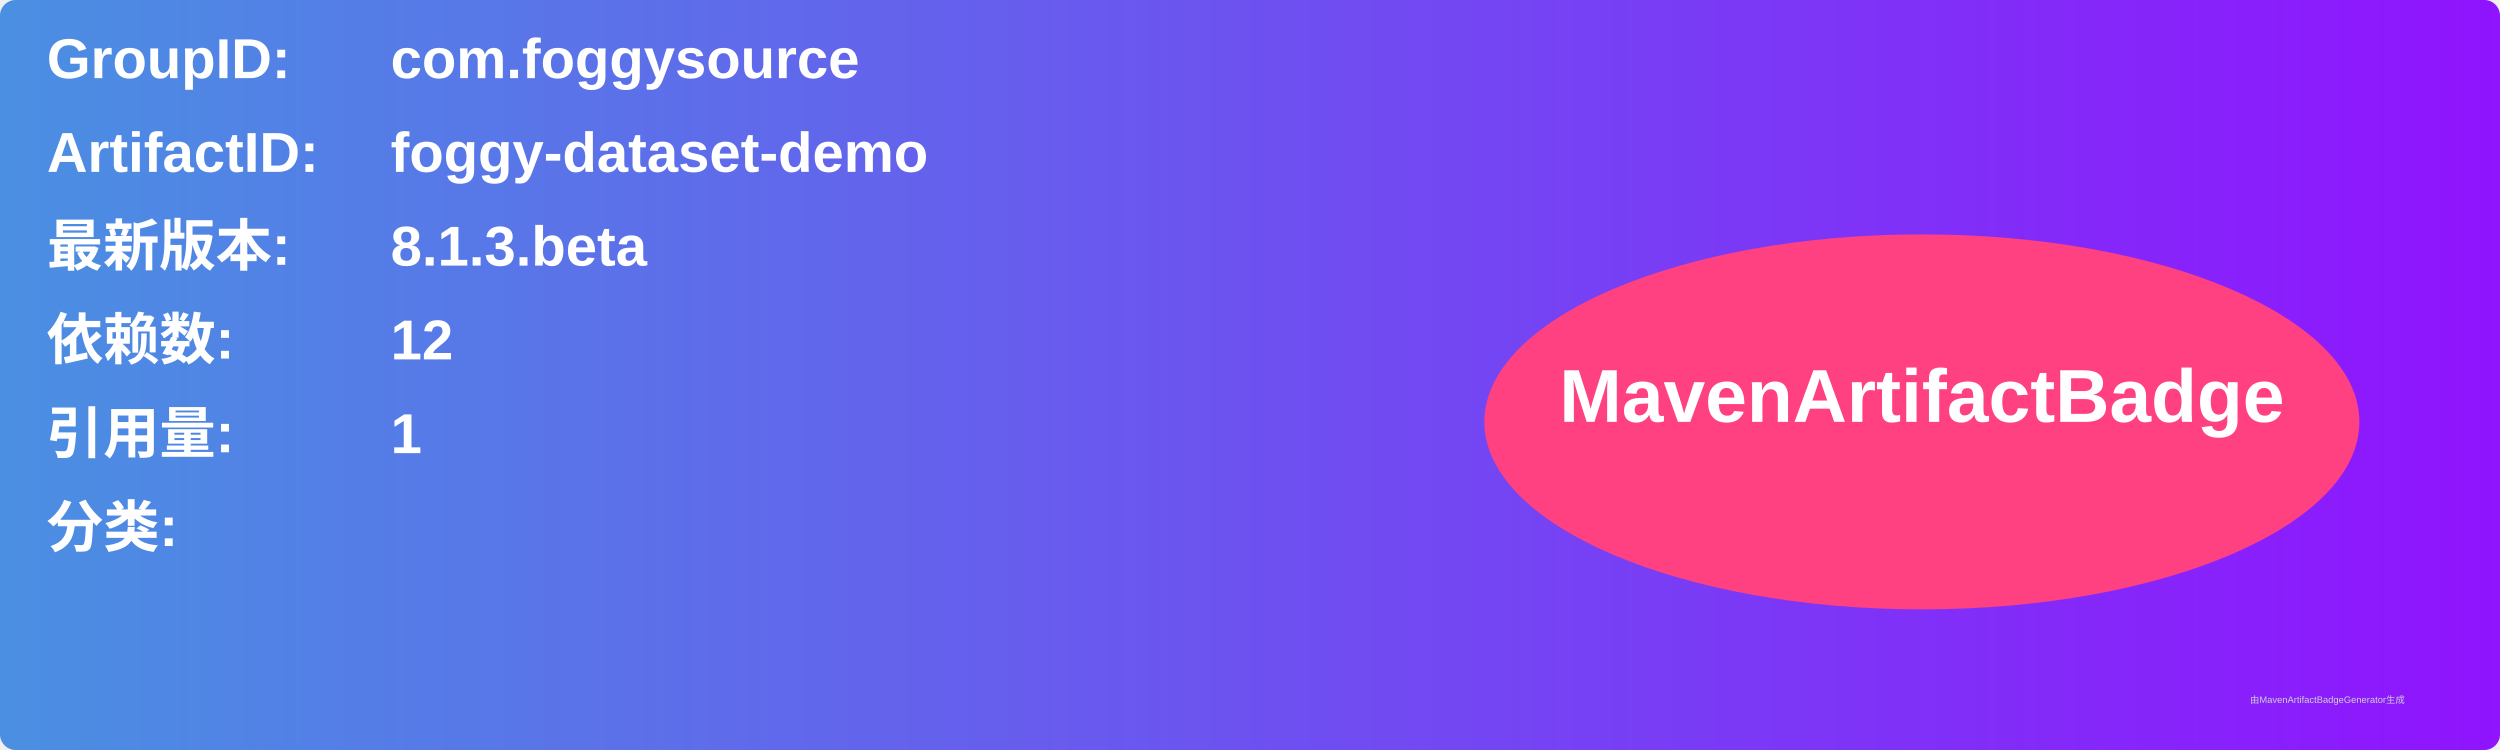
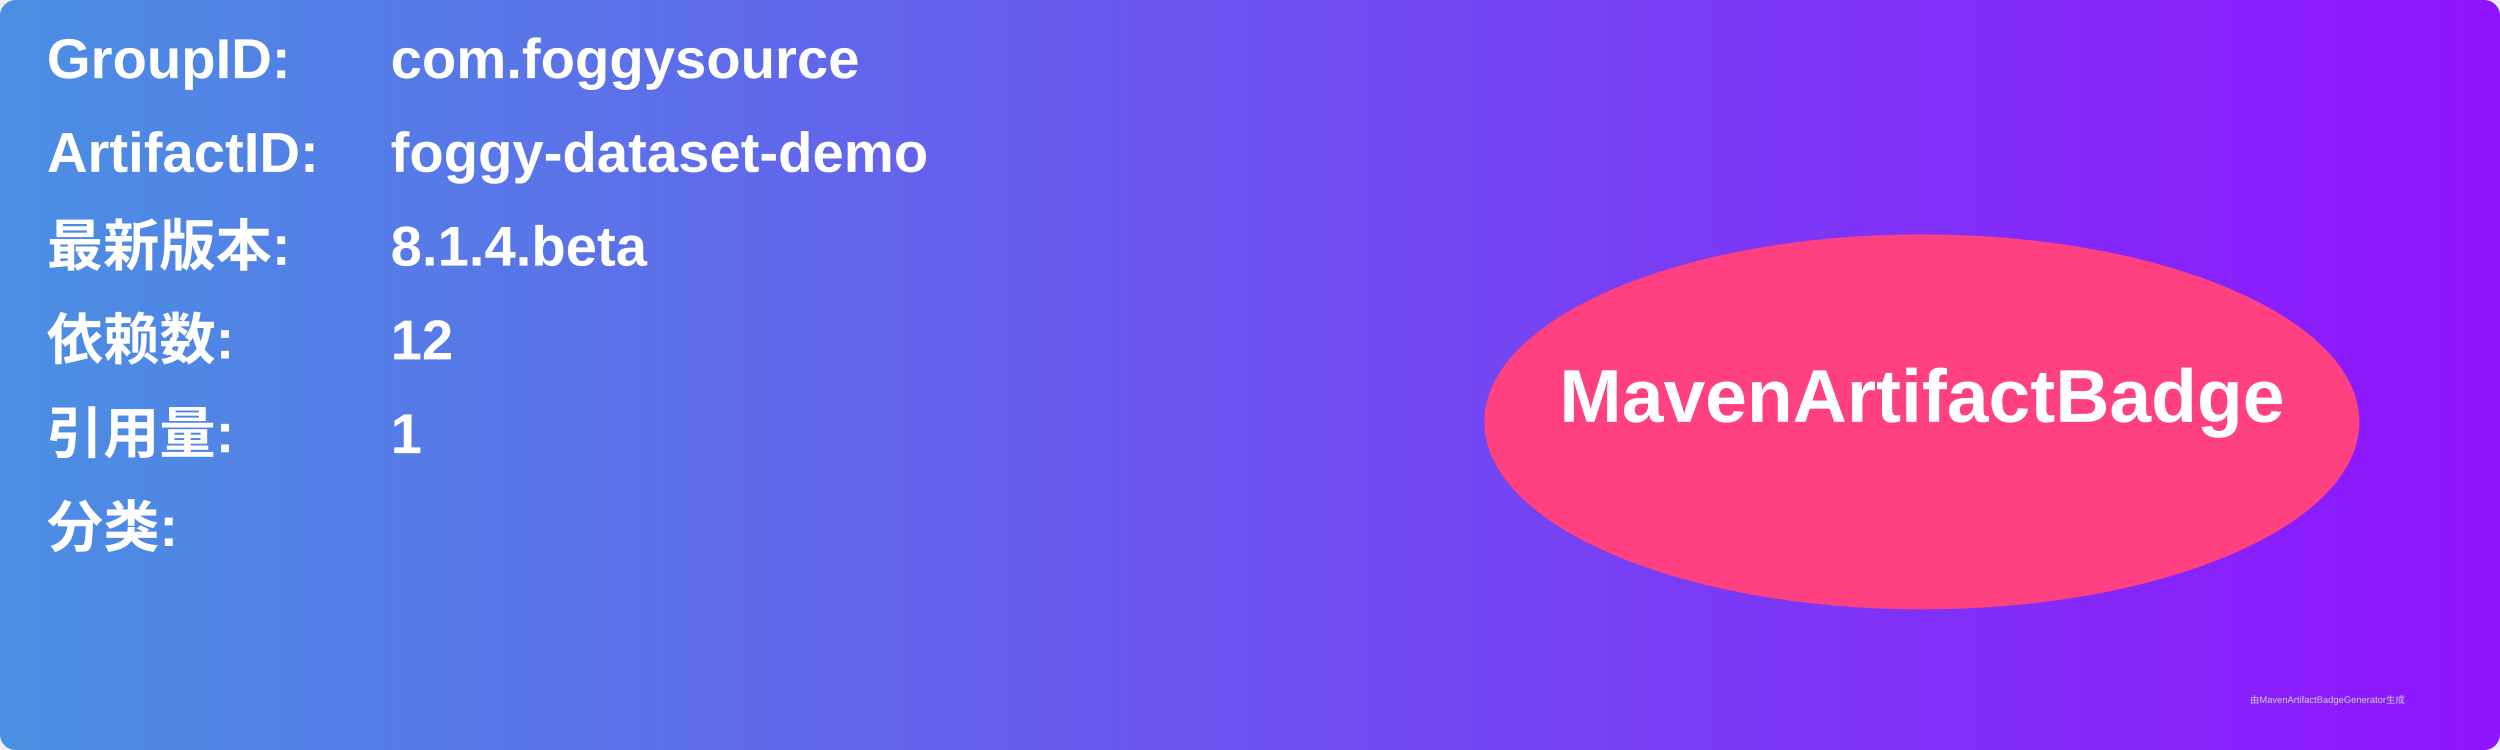
<svg xmlns="http://www.w3.org/2000/svg" width="800" height="240" viewBox="0 0 800 240">
  <linearGradient id="grad" x1="0%" y1="0%" x2="100%" y2="0%">
    <stop offset="0%" stop-color="#4a90e2" />
    <stop offset="100%" stop-color="#9013fe" />
  </linearGradient>
  <rect width="100%" height="100%" rx="5" ry="5" fill="url(#grad)" />
  <g transform="translate(15, 15)">
    <text x="0" y="10" font-family="Arial" font-size="18" fill="white" font-weight="bold" width="260">GroupID:</text>
    <text x="110" y="10" font-family="Arial" font-size="18" fill="white" font-weight="bold" width="460">com.foggysource</text>
    <text x="0" y="40" font-family="Arial" font-size="18" fill="white" font-weight="bold" width="260">ArtifactID:</text>
    <text x="110" y="40" font-family="Arial" font-size="18" fill="white" font-weight="bold" width="460">foggy-dataset-demo</text>
    <text x="0" y="70" font-family="Arial" font-size="18" fill="white" font-weight="bold">最新版本:</text>
    <text x="110" y="70" font-family="Arial" font-size="18" fill="white" font-weight="bold">
-       <tspan font-weight="bold">8.1.3.beta</tspan>
+       <tspan font-weight="bold">8.1.4.beta</tspan>
    </text>
    <text x="0" y="100" font-family="Arial" font-size="18" fill="white" font-weight="bold">依赖数: </text>
    <text x="110" y="100" font-family="Arial" font-size="18" fill="white">
      <tspan font-weight="bold">12</tspan>
    </text>
    <text x="0" y="130" font-family="Arial" font-size="18" fill="white" font-weight="bold">引用量: </text>
    <text x="110" y="130" font-family="Arial" font-size="18" fill="white">
      <tspan font-weight="bold">1</tspan>
    </text>
    <text x="0" y="160" font-family="Arial" font-size="18" fill="white" font-weight="bold">分类:</text>
    <text x="10" y="190" font-family="Arial" font-size="10" fill="white">
      <tspan font-weight="bold" />
    </text>
    <ellipse cx="600" cy="120" rx="140" ry="60" fill="#ff4081" />
    <text x="600" y="120" text-anchor="middle" font-family="Arial" font-size="24" fill="white" font-weight="bold">MavenArtifactBadge</text>
  </g>
  <text x="720" y="225" font-family="Arial" font-size="3" fill="#d0d0d0">由MavenArtifactBadgeGenerator生成</text>
</svg>
